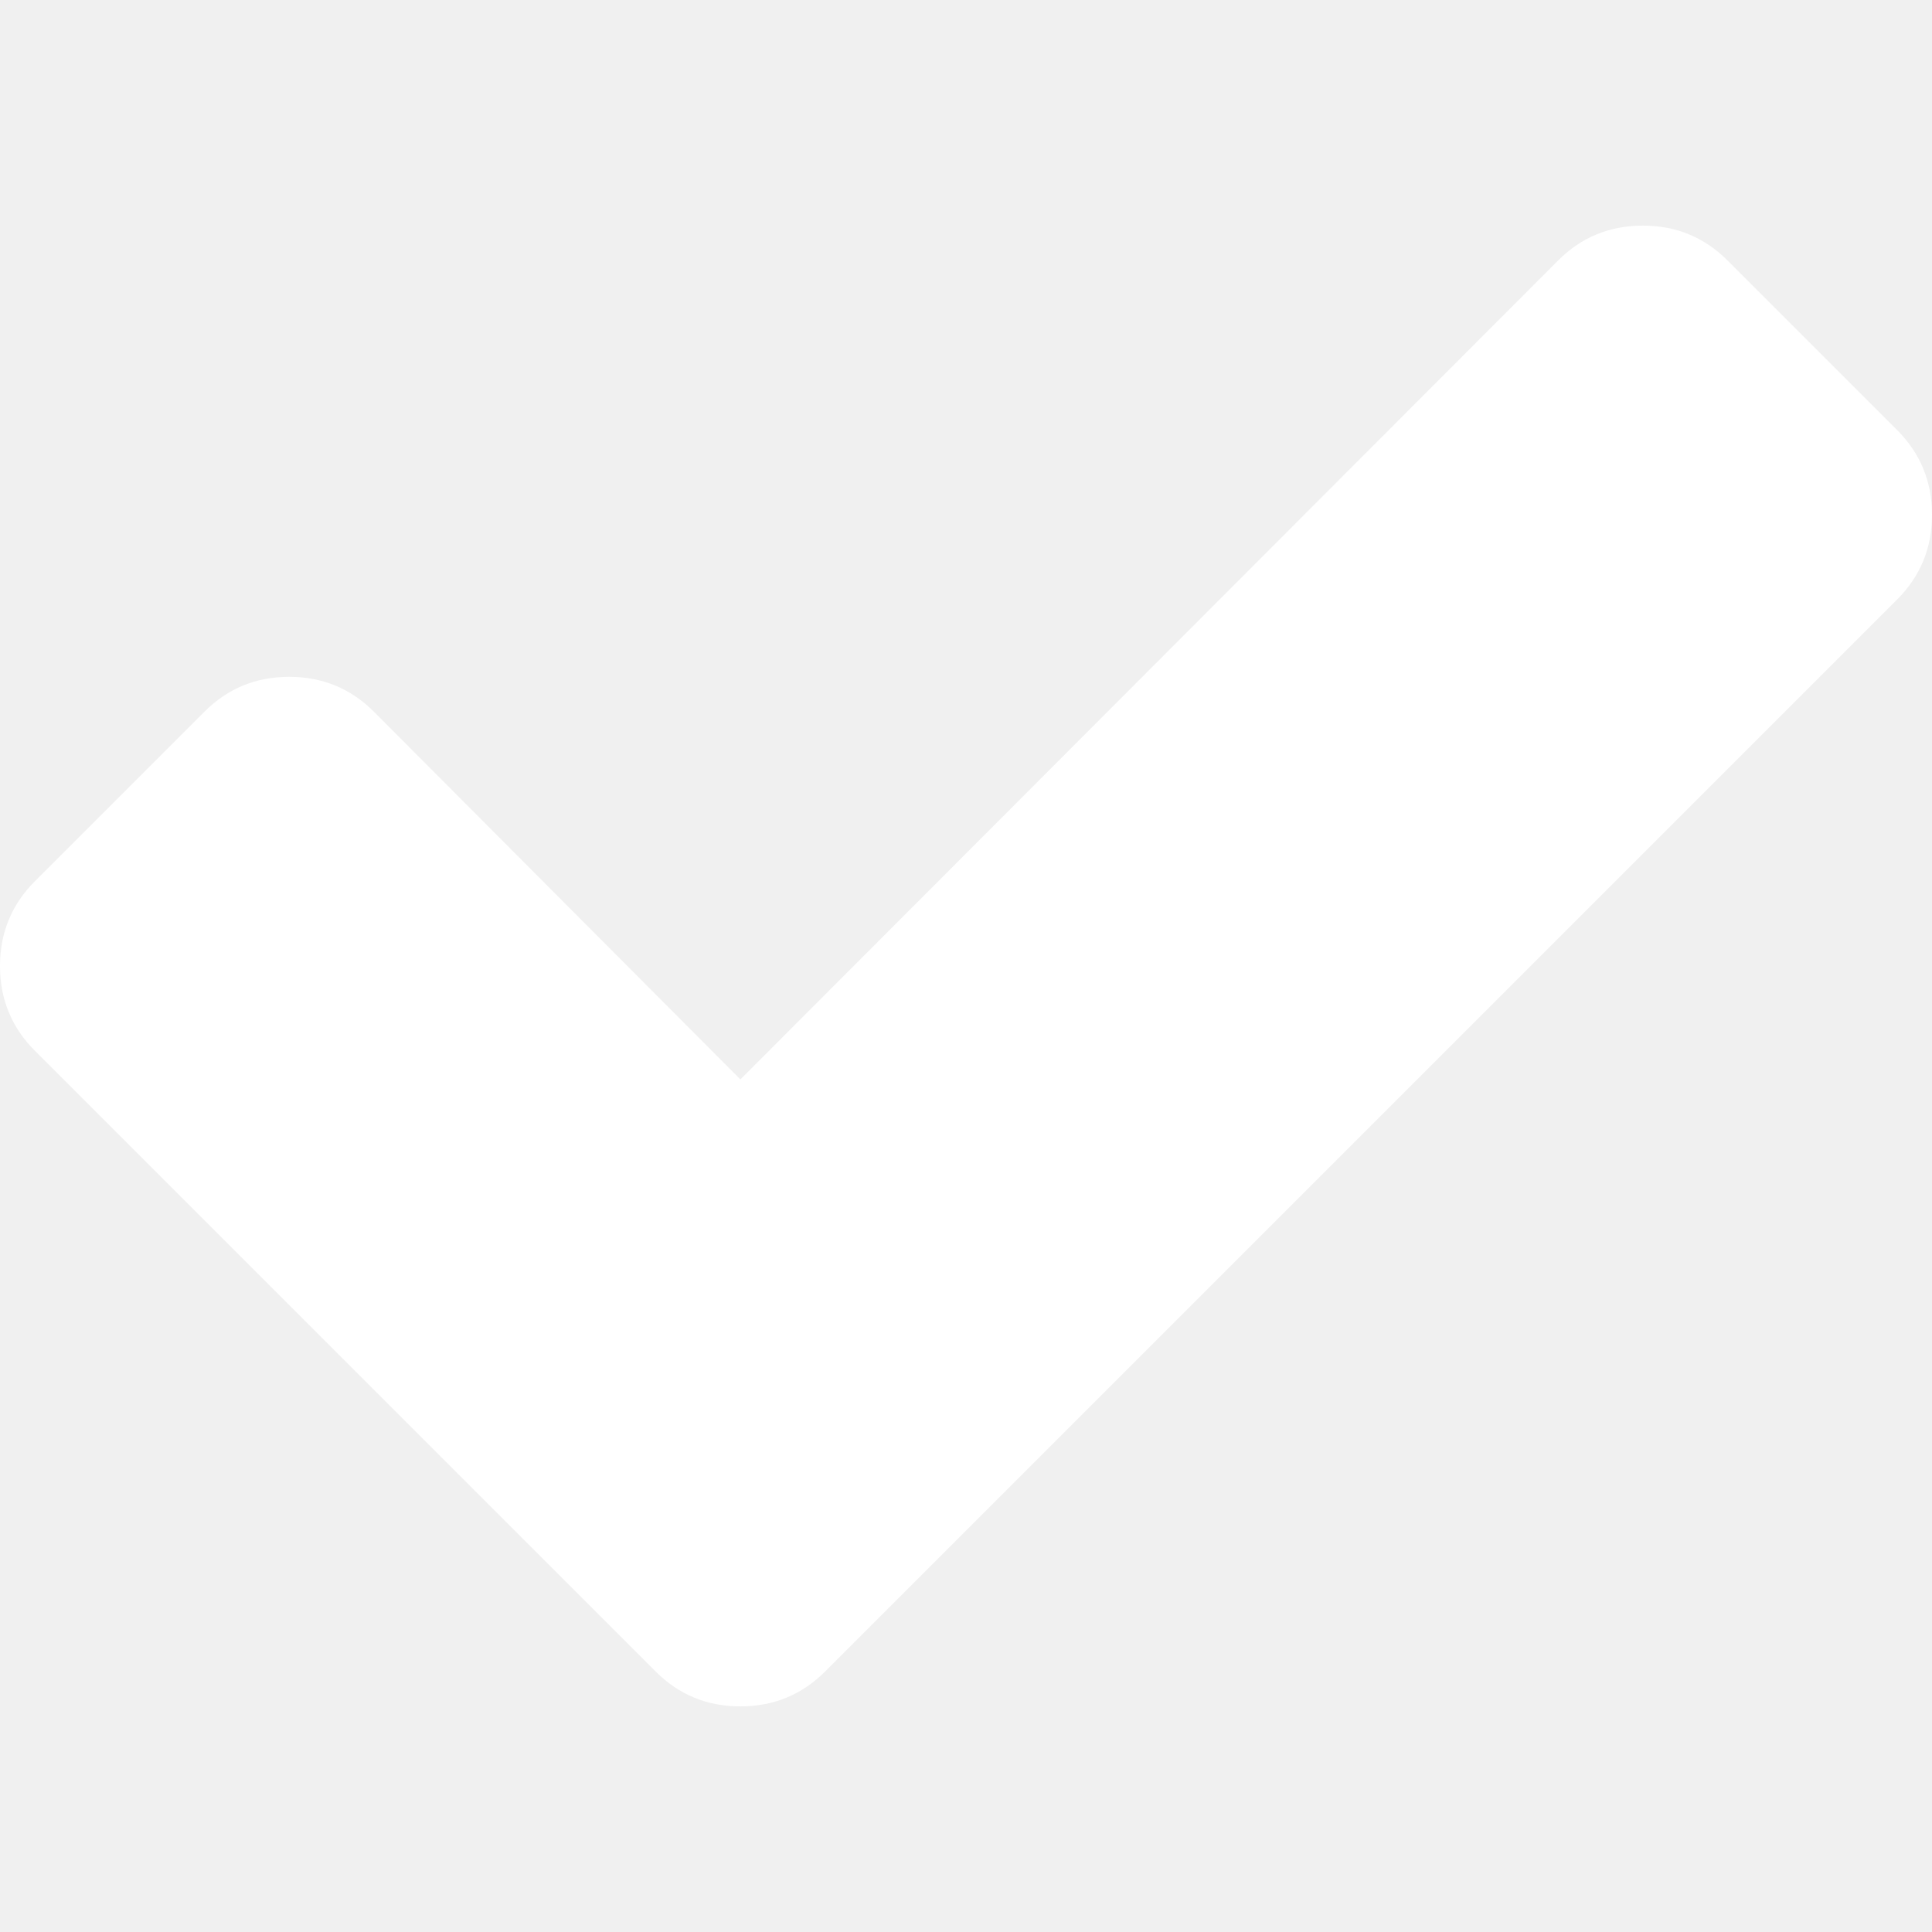
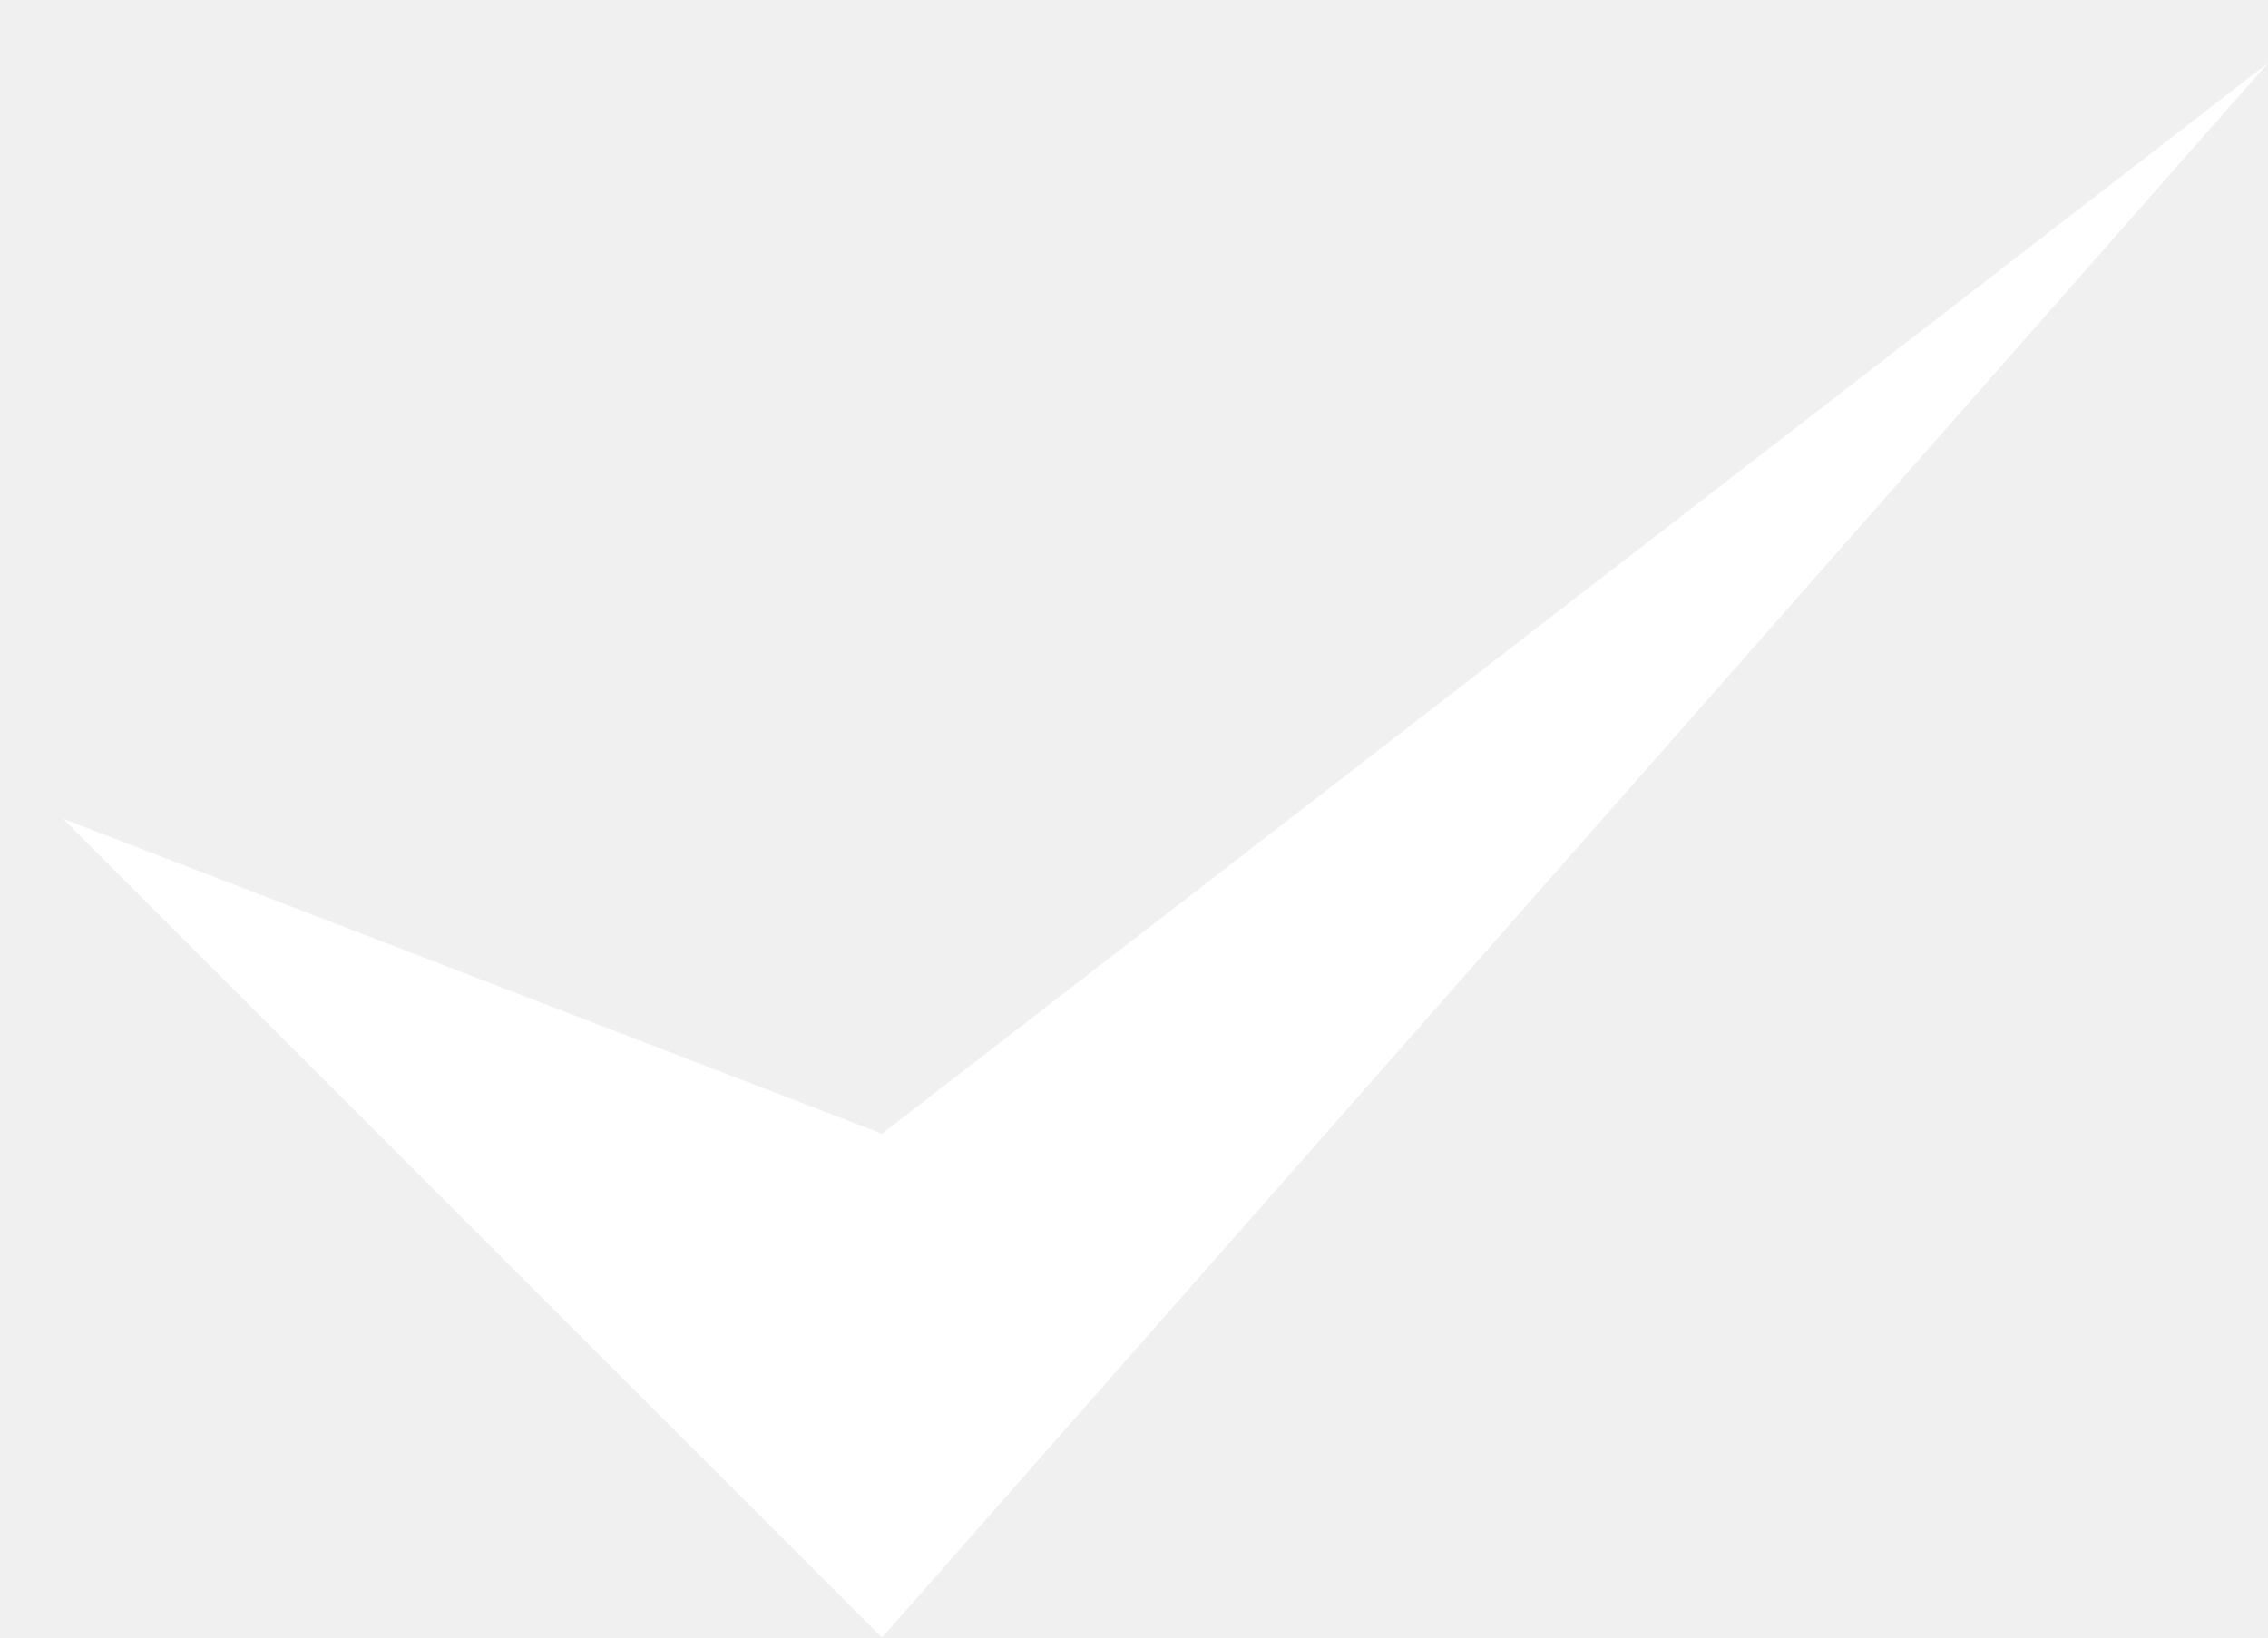
- <svg xmlns="http://www.w3.org/2000/svg" version="1.1" id="Capa_1" x="0px" y="0px" width="442.533px" height="442.533px" viewBox="0 0 442.533 442.533" style="enable-background:new 0 0 442.533 442.533;" xml:space="preserve" fill="#ffffff">
-   <g>
-     <path d="M434.539,98.499l-38.828-38.828c-5.324-5.328-11.799-7.993-19.41-7.993c-7.618,0-14.093,2.665-19.417,7.993L169.59,247.248    l-83.939-84.225c-5.33-5.33-11.801-7.992-19.412-7.992c-7.616,0-14.087,2.662-19.417,7.992L7.994,201.852    C2.664,207.181,0,213.654,0,221.269c0,7.609,2.664,14.088,7.994,19.416l103.351,103.349l38.831,38.828    c5.327,5.332,11.8,7.994,19.414,7.994c7.611,0,14.084-2.669,19.414-7.994l38.83-38.828L434.539,137.33    c5.325-5.33,7.994-11.802,7.994-19.417C442.537,110.302,439.864,103.829,434.539,98.499z" />
-   </g>
+ <svg xmlns="http://www.w3.org/2000/svg" width="18" height="13" viewBox="0 0 18 13" fill="none">
+   <path d="M7 9L0.5 6.5L7 13L18 0.5L7 9Z" fill="white" />
</svg>
